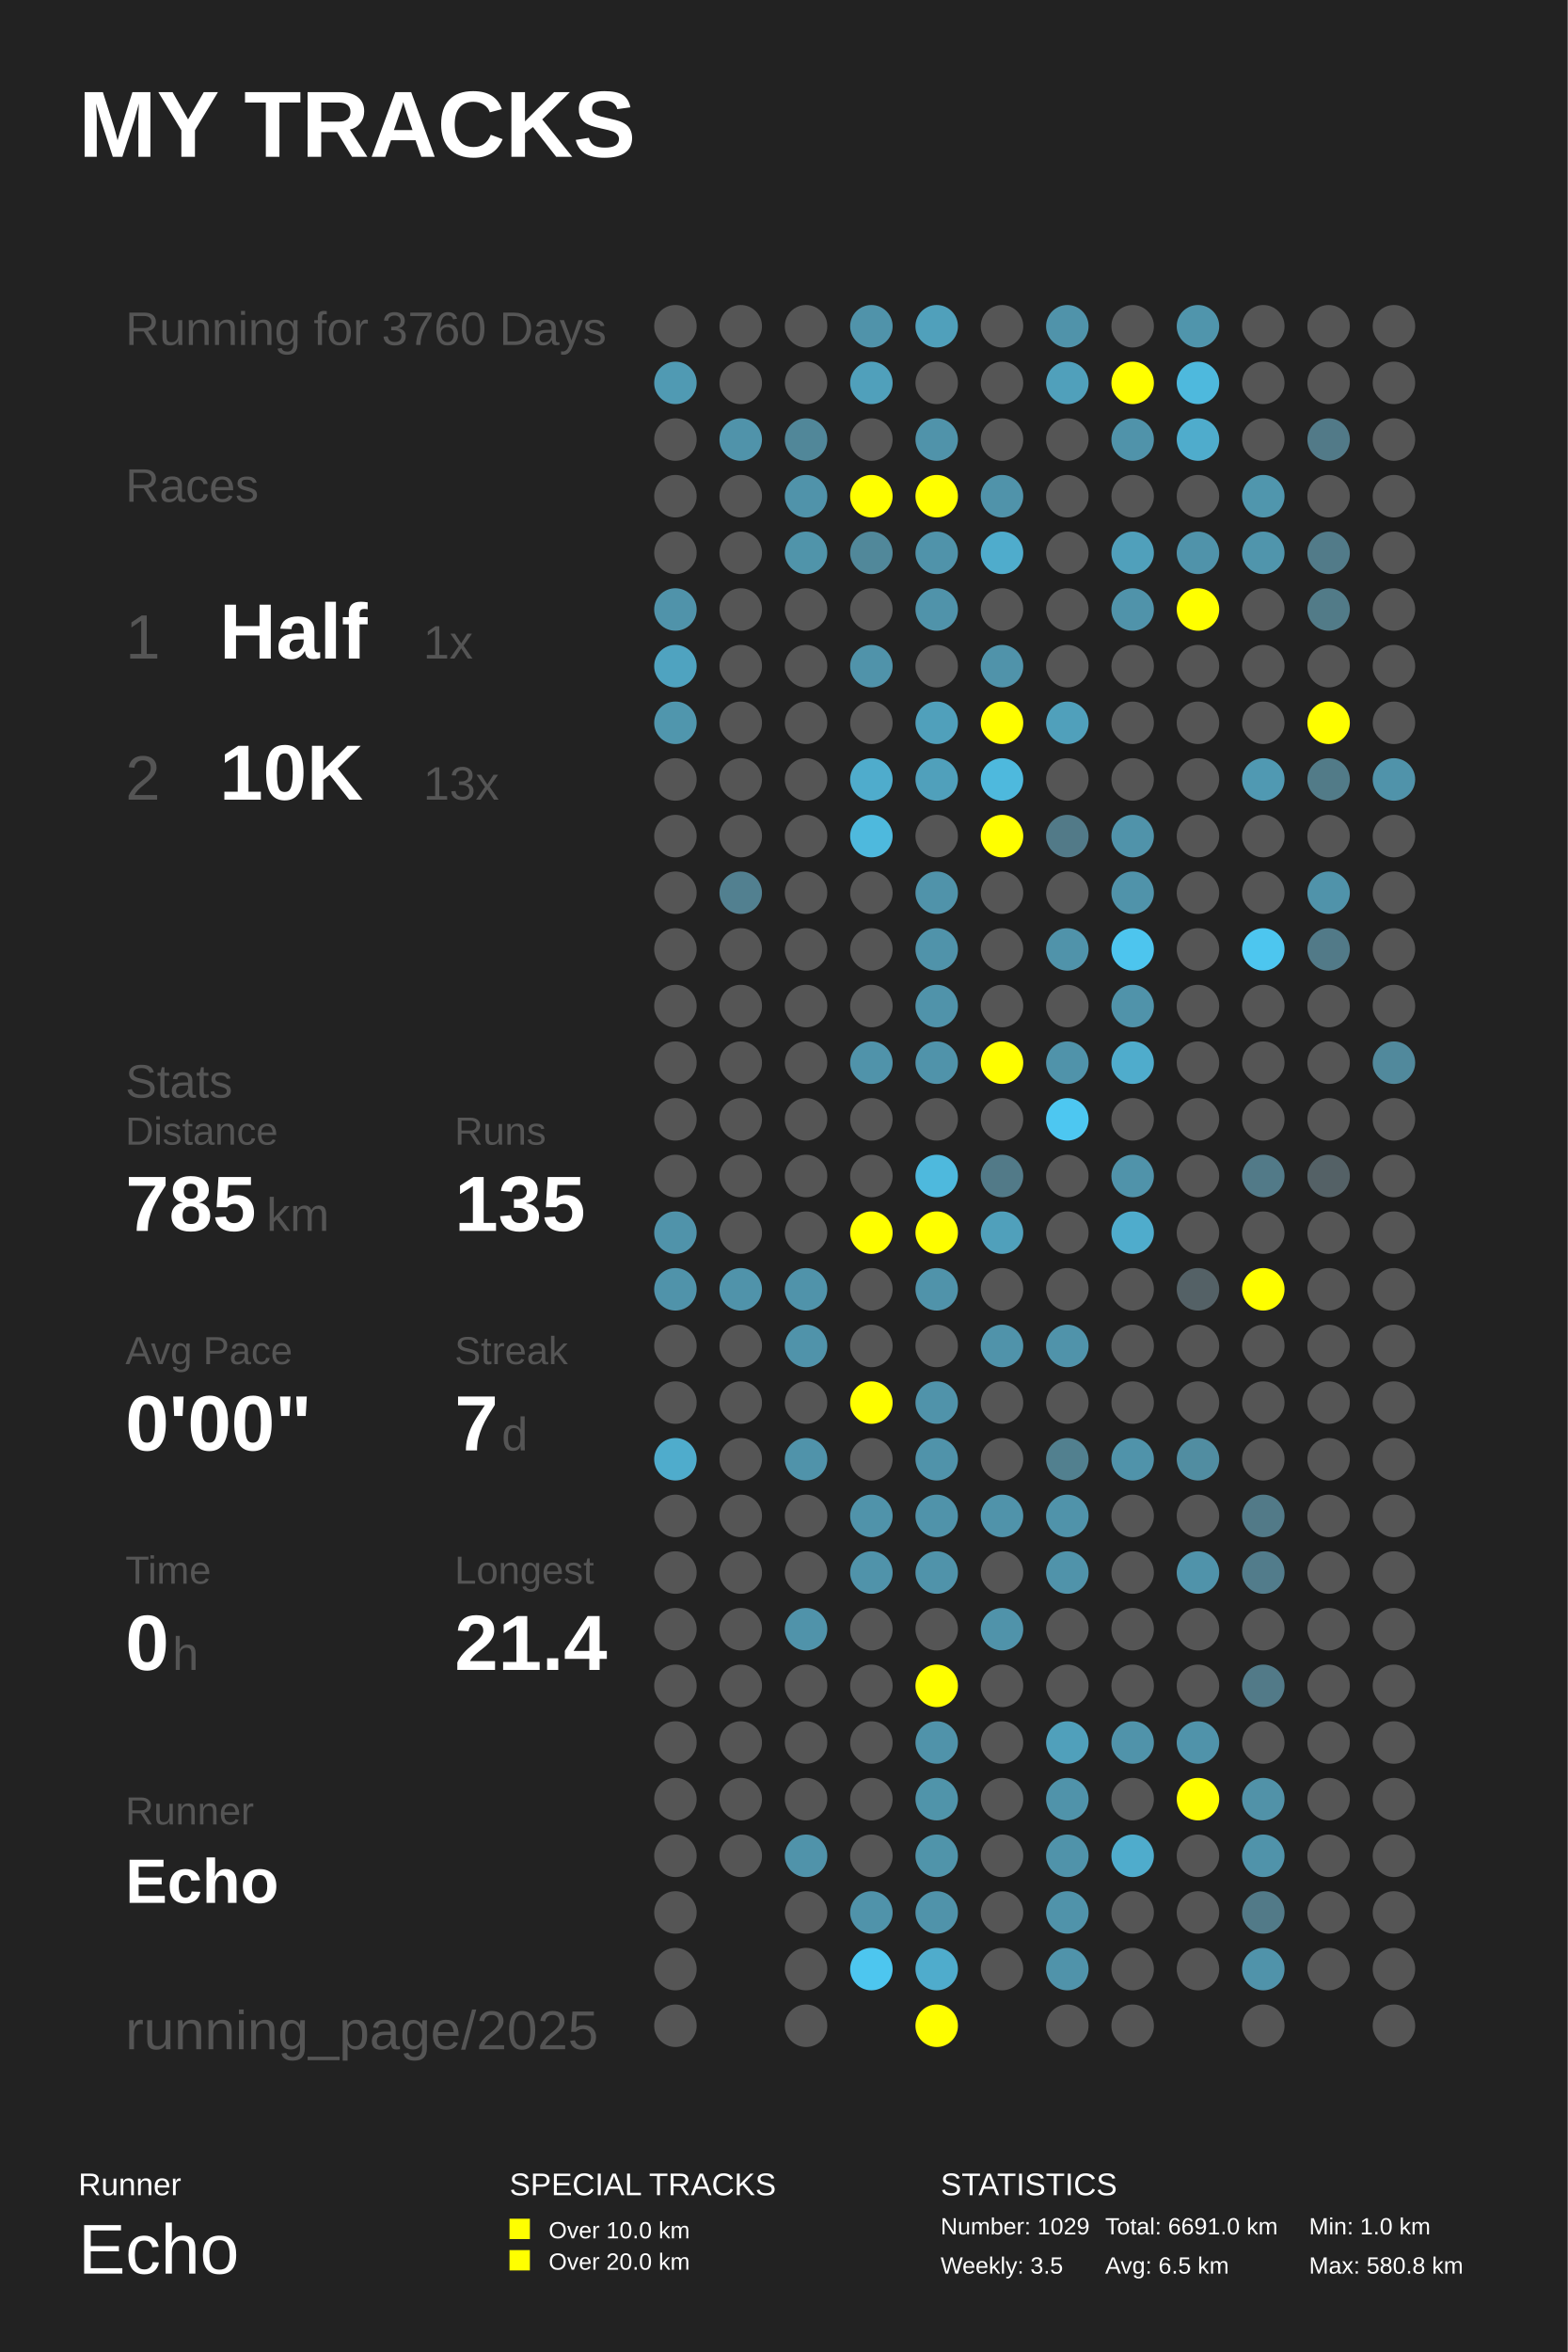
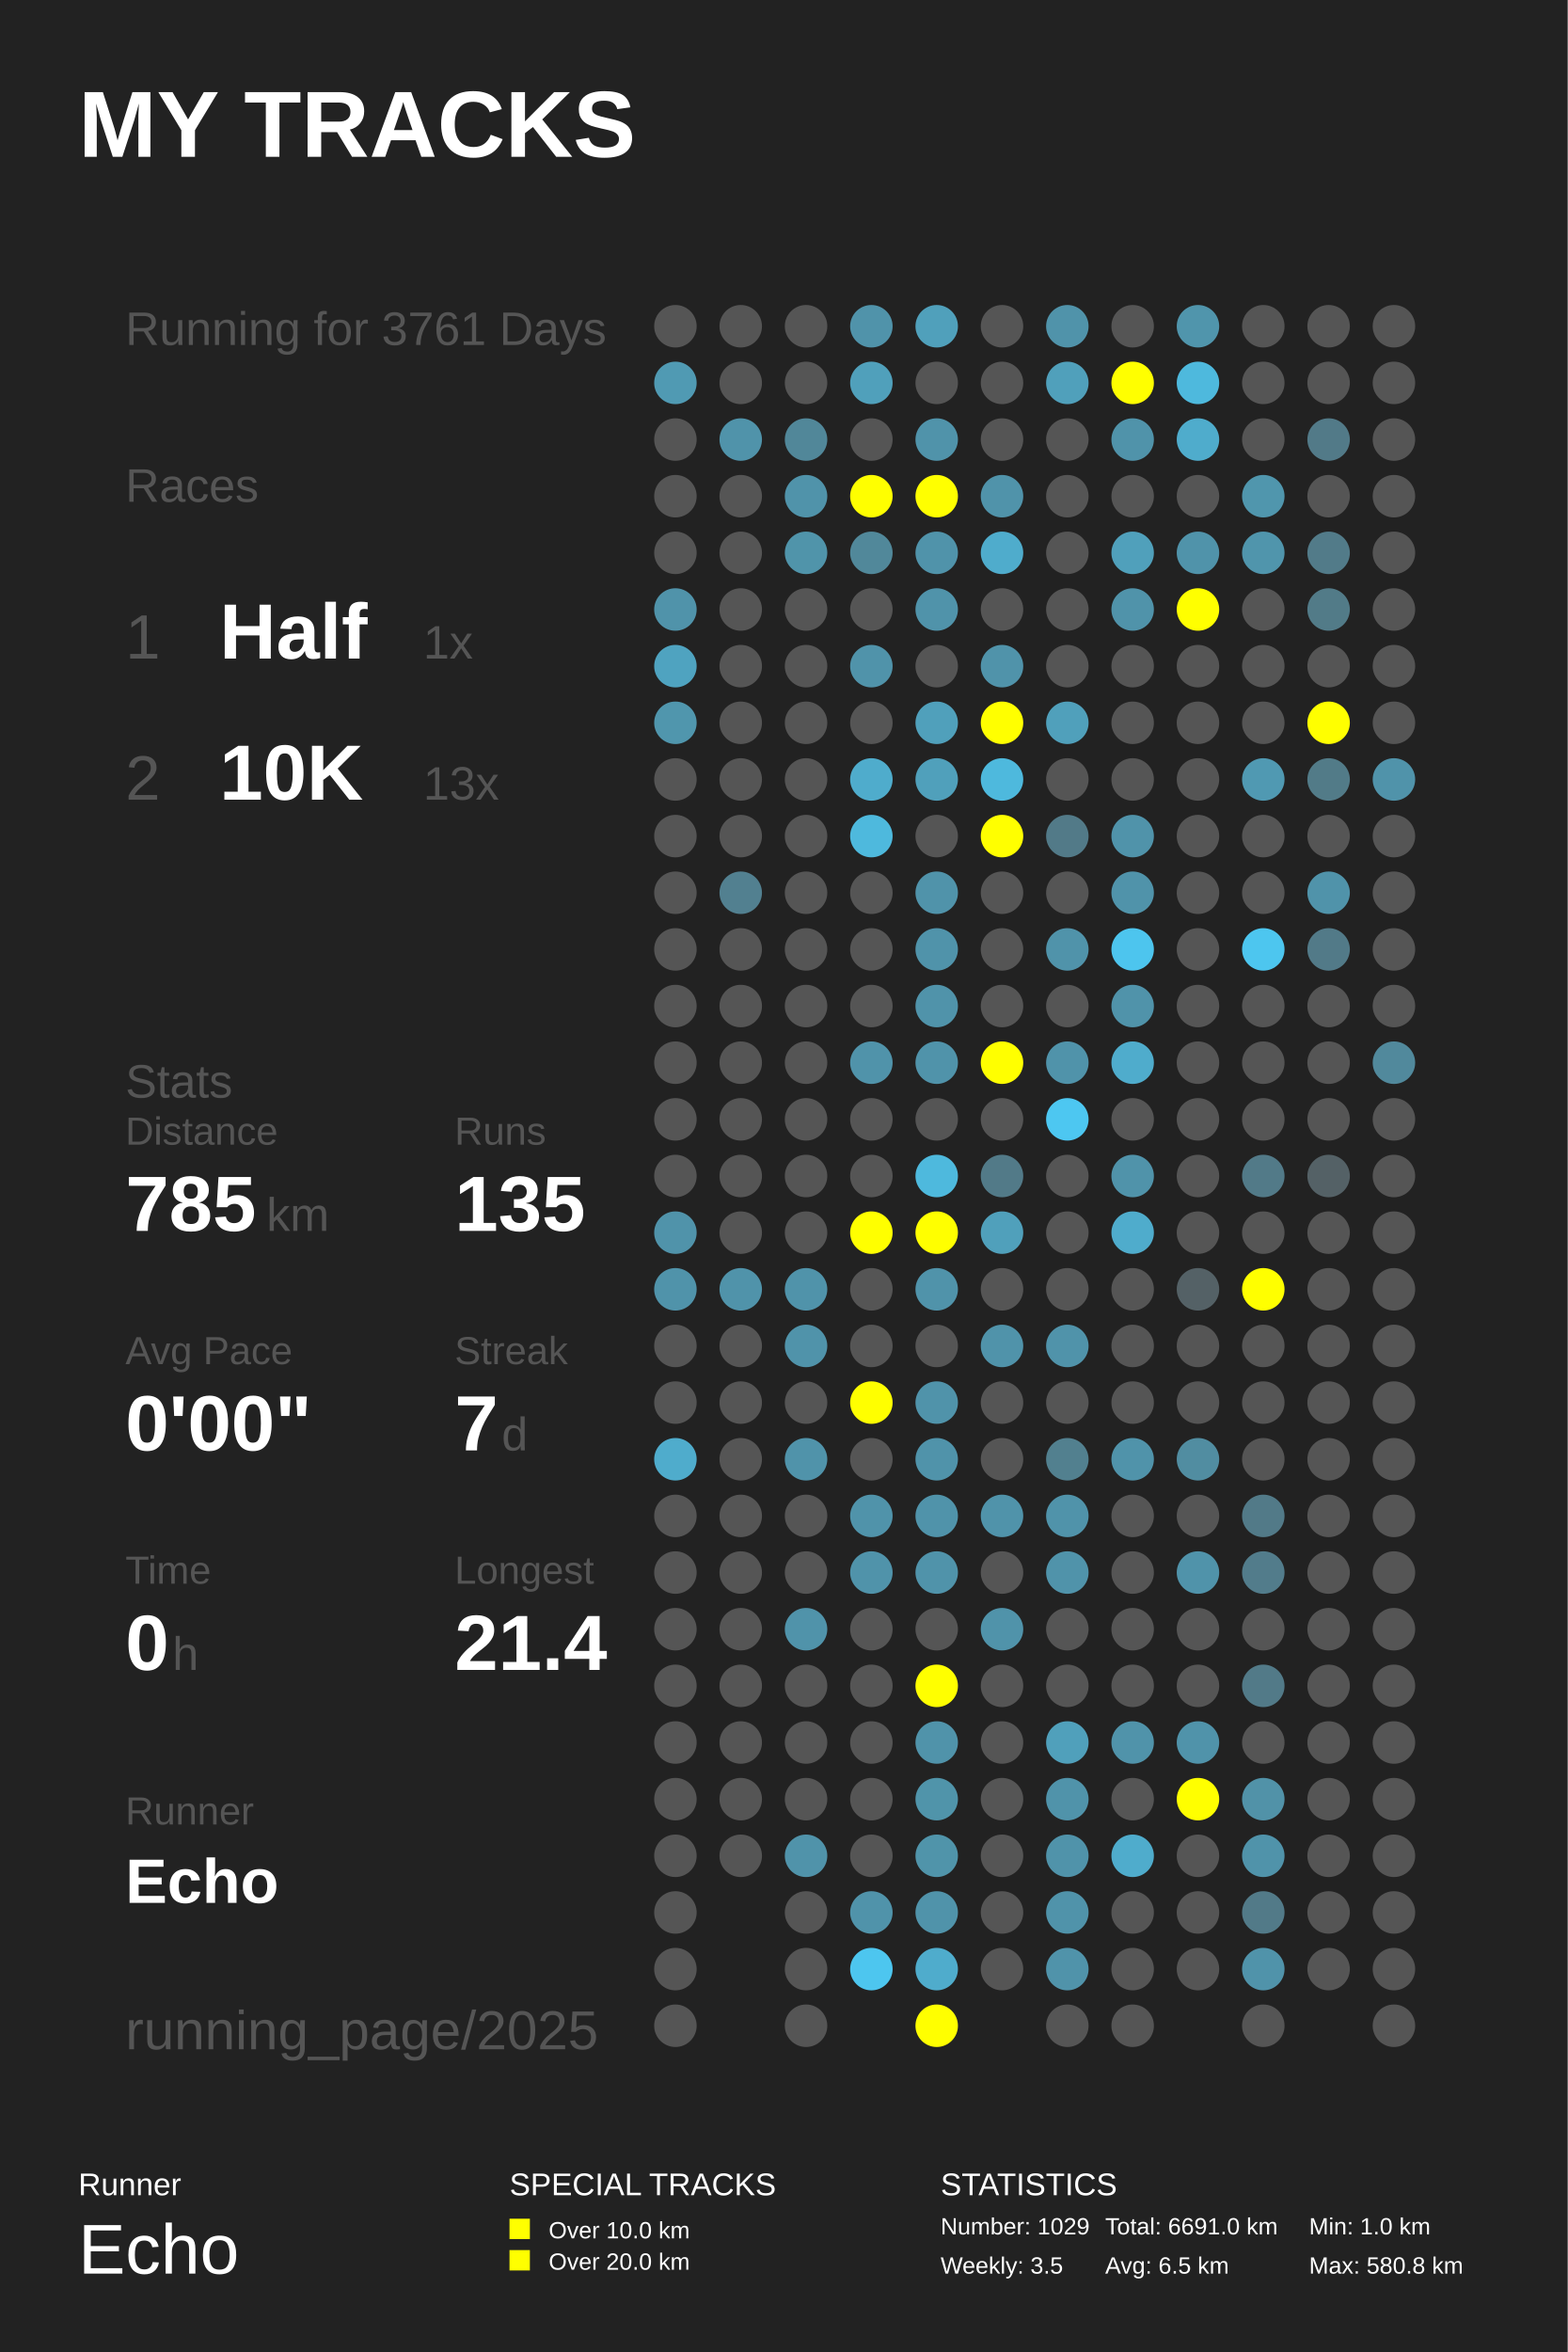
<svg xmlns="http://www.w3.org/2000/svg" baseProfile="full" height="300mm" version="1.1" viewBox="0,0,200,300" width="200mm">
  <defs />
  <rect fill="#222222" height="300" width="200" x="0" y="0" />
  <text fill="#FFFFFF" style="font-size:12px; font-family:Arial; font-weight:bold;" x="10" y="20">MY TRACKS</text>
  <text fill="#FFFFFF" style="font-size:4px; font-family:Arial" x="10" y="280">Runner</text>
  <text fill="#FFFFFF" style="font-size:9px; font-family:Arial" x="10" y="290">Echo</text>
  <text fill="#FFFFFF" style="font-size:4px; font-family:Arial" x="65" y="280">SPECIAL TRACKS</text>
  <rect fill="#FFFF00" height="2.6" width="2.6" x="65" y="283" />
  <text fill="#FFFFFF" style="font-size:3px; font-family:Arial" x="70" y="285.5">Over 10.0 km</text>
  <rect fill="#FFFF00" height="2.6" width="2.6" x="65" y="287" />
  <text fill="#FFFFFF" style="font-size:3px; font-family:Arial" x="70" y="289.5">Over 20.0 km</text>
  <text fill="#FFFFFF" style="font-size:4px; font-family:Arial" x="120" y="280">STATISTICS</text>
  <text fill="#FFFFFF" style="font-size:3px; font-family:Arial" x="120" y="285">Number: 1029</text>
  <text fill="#FFFFFF" style="font-size:3px; font-family:Arial" x="120" y="290">Weekly: 3.5</text>
  <text fill="#FFFFFF" style="font-size:3px; font-family:Arial" x="141" y="285">Total: 6691.0 km</text>
  <text fill="#FFFFFF" style="font-size:3px; font-family:Arial" x="141" y="290">Avg: 6.5 km</text>
  <text fill="#FFFFFF" style="font-size:3px; font-family:Arial" x="167" y="285">Min: 1.0 km</text>
  <text fill="#FFFFFF" style="font-size:3px; font-family:Arial" x="167" y="290">Max: 580.8 km</text>
-   <text fill="#555555" style="font-size:6px; font-family:Arial;" x="16" y="44">Running for 3760 Days</text>
+   <text fill="#555555" style="font-size:6px; font-family:Arial;" x="16" y="44">Running for 3761 Days</text>
  <text fill="#555555" style="font-size:6px; font-family:Arial;" x="16" y="64">Races</text>
  <text fill="#555555" style="font-size:8px; font-family:Arial;" x="16" y="84">1</text>
  <text fill="#FFFFFF" style="font-size:10px; font-family:Arial; font-weight:bold;" x="28" y="84">Half</text>
  <text fill="#555555" style="font-size:6px; font-family:Arial;" x="54" y="84">1x</text>
  <text fill="#555555" style="font-size:8px; font-family:Arial;" x="16" y="102">2</text>
  <text fill="#FFFFFF" style="font-size:10px; font-family:Arial; font-weight:bold;" x="28" y="102">10K</text>
  <text fill="#555555" style="font-size:6px; font-family:Arial;" x="54" y="102">13x</text>
  <text fill="#555555" style="font-size:6px; font-family:Arial;" x="16" y="140">Stats</text>
  <text fill="#555555" style="font-size:5px; font-family:Arial;" x="16" y="146">Distance</text>
  <text fill="#FFFFFF" style="font-size:10px; font-family:Arial; font-weight:bold;" x="16" y="157">785</text>
  <text fill="#555555" style="font-size:6px; font-family:Arial;" x="34" y="157">km</text>
  <text fill="#555555" style="font-size:5px; font-family:Arial;" x="58" y="146">Runs</text>
  <text fill="#FFFFFF" style="font-size:10px; font-family:Arial; font-weight:bold;" x="58" y="157">135</text>
  <text fill="#555555" style="font-size:5px; font-family:Arial;" x="16" y="174">Avg Pace</text>
  <text fill="#FFFFFF" style="font-size:10px; font-family:Arial; font-weight:bold;" x="16" y="185">0'00"</text>
  <text fill="#555555" style="font-size:5px; font-family:Arial;" x="58" y="174">Streak</text>
  <text fill="#FFFFFF" style="font-size:10px; font-family:Arial; font-weight:bold;" x="58" y="185">7</text>
  <text fill="#555555" style="font-size:6px; font-family:Arial;" x="64" y="185">d</text>
  <text fill="#555555" style="font-size:5px; font-family:Arial;" x="16" y="202">Time</text>
  <text fill="#FFFFFF" style="font-size:10px; font-family:Arial; font-weight:bold;" x="16" y="213">0</text>
  <text fill="#555555" style="font-size:6px; font-family:Arial;" x="22" y="213">h</text>
  <text fill="#555555" style="font-size:5px; font-family:Arial;" x="58" y="202">Longest</text>
  <text fill="#FFFFFF" style="font-size:10px; font-family:Arial; font-weight:bold;" x="58" y="213">21.4</text>
  <text fill="#555555" style="font-size:5px; font-family:Arial;" x="16" y="232.71">Runner</text>
  <text fill="#FFFFFF" style="font-size:8px; font-family:Arial; font-weight:bold;" x="16" y="242.71">Echo</text>
  <text fill="#555555" style="font-size:7px; font-family:Arial;" x="16" y="261.387">running_page/2025</text>
  <circle cx="86.167" cy="41.613" fill="#555555" r="2.71" />
  <circle cx="86.167" cy="48.839" fill="#509ab3" r="2.71" />
  <circle cx="86.167" cy="56.065" fill="#555555" r="2.71" />
  <circle cx="86.167" cy="63.29" fill="#555555" r="2.71" />
  <circle cx="86.167" cy="70.516" fill="#555555" r="2.71" />
  <circle cx="86.167" cy="77.742" fill="#5093aa" r="2.71" />
  <circle cx="86.167" cy="84.968" fill="#4fa3c0" r="2.71" />
  <circle cx="86.167" cy="92.194" fill="#5096ad" r="2.71" />
  <circle cx="86.167" cy="99.419" fill="#555555" r="2.71" />
  <circle cx="86.167" cy="106.645" fill="#555555" r="2.71" />
  <circle cx="86.167" cy="113.871" fill="#555555" r="2.71" />
  <circle cx="86.167" cy="121.097" fill="#555555" r="2.71" />
  <circle cx="86.167" cy="128.323" fill="#555555" r="2.71" />
  <circle cx="86.167" cy="135.548" fill="#555555" r="2.71" />
  <circle cx="86.167" cy="142.774" fill="#555555" r="2.71" />
  <circle cx="86.167" cy="150.0" fill="#555555" r="2.71" />
  <circle cx="86.167" cy="157.226" fill="#5093aa" r="2.71" />
  <circle cx="86.167" cy="164.452" fill="#5093aa" r="2.71" />
  <circle cx="86.167" cy="171.677" fill="#555555" r="2.71" />
  <circle cx="86.167" cy="178.903" fill="#555555" r="2.71" />
  <circle cx="86.167" cy="186.129" fill="#4faccc" r="2.71" />
  <circle cx="86.167" cy="193.355" fill="#555555" r="2.71" />
  <circle cx="86.167" cy="200.581" fill="#555555" r="2.71" />
  <circle cx="86.167" cy="207.806" fill="#555555" r="2.71" />
  <circle cx="86.167" cy="215.032" fill="#555555" r="2.71" />
  <circle cx="86.167" cy="222.258" fill="#555555" r="2.71" />
  <circle cx="86.167" cy="229.484" fill="#555555" r="2.71" />
  <circle cx="86.167" cy="236.71" fill="#555555" r="2.71" />
  <circle cx="86.167" cy="243.935" fill="#555555" r="2.71" />
  <circle cx="86.167" cy="251.161" fill="#555555" r="2.71" />
  <circle cx="86.167" cy="258.387" fill="#555555" r="2.71" />
  <circle cx="94.5" cy="41.613" fill="#555555" r="2.71" />
  <circle cx="94.5" cy="48.839" fill="#555555" r="2.71" />
  <circle cx="94.5" cy="56.065" fill="#5093aa" r="2.71" />
  <circle cx="94.5" cy="63.29" fill="#555555" r="2.71" />
  <circle cx="94.5" cy="70.516" fill="#555555" r="2.71" />
  <circle cx="94.5" cy="77.742" fill="#555555" r="2.71" />
  <circle cx="94.5" cy="84.968" fill="#555555" r="2.71" />
  <circle cx="94.5" cy="92.194" fill="#555555" r="2.71" />
  <circle cx="94.5" cy="99.419" fill="#555555" r="2.71" />
  <circle cx="94.5" cy="106.645" fill="#555555" r="2.71" />
  <circle cx="94.5" cy="113.871" fill="#528090" r="2.71" />
  <circle cx="94.5" cy="121.097" fill="#555555" r="2.71" />
  <circle cx="94.5" cy="128.323" fill="#555555" r="2.71" />
  <circle cx="94.5" cy="135.548" fill="#555555" r="2.71" />
  <circle cx="94.5" cy="142.774" fill="#555555" r="2.71" />
  <circle cx="94.5" cy="150.0" fill="#555555" r="2.71" />
  <circle cx="94.5" cy="157.226" fill="#555555" r="2.71" />
  <circle cx="94.5" cy="164.452" fill="#5093aa" r="2.71" />
  <circle cx="94.5" cy="171.677" fill="#555555" r="2.71" />
  <circle cx="94.5" cy="178.903" fill="#555555" r="2.71" />
  <circle cx="94.5" cy="186.129" fill="#555555" r="2.71" />
  <circle cx="94.5" cy="193.355" fill="#555555" r="2.71" />
  <circle cx="94.5" cy="200.581" fill="#555555" r="2.71" />
  <circle cx="94.5" cy="207.806" fill="#555555" r="2.71" />
  <circle cx="94.5" cy="215.032" fill="#555555" r="2.71" />
  <circle cx="94.5" cy="222.258" fill="#555555" r="2.71" />
  <circle cx="94.5" cy="229.484" fill="#555555" r="2.71" />
  <circle cx="94.5" cy="236.71" fill="#555555" r="2.71" />
  <circle cx="102.833" cy="41.613" fill="#555555" r="2.71" />
  <circle cx="102.833" cy="48.839" fill="#555555" r="2.71" />
  <circle cx="102.833" cy="56.065" fill="#518799" r="2.71" />
  <circle cx="102.833" cy="63.29" fill="#5093aa" r="2.71" />
  <circle cx="102.833" cy="70.516" fill="#5094aa" r="2.71" />
  <circle cx="102.833" cy="77.742" fill="#555555" r="2.71" />
  <circle cx="102.833" cy="84.968" fill="#555555" r="2.71" />
  <circle cx="102.833" cy="92.194" fill="#555555" r="2.71" />
  <circle cx="102.833" cy="99.419" fill="#555555" r="2.71" />
  <circle cx="102.833" cy="106.645" fill="#555555" r="2.71" />
  <circle cx="102.833" cy="113.871" fill="#555555" r="2.71" />
  <circle cx="102.833" cy="121.097" fill="#555555" r="2.71" />
  <circle cx="102.833" cy="128.323" fill="#555555" r="2.71" />
  <circle cx="102.833" cy="135.548" fill="#555555" r="2.71" />
  <circle cx="102.833" cy="142.774" fill="#555555" r="2.71" />
  <circle cx="102.833" cy="150.0" fill="#555555" r="2.71" />
  <circle cx="102.833" cy="157.226" fill="#555555" r="2.71" />
  <circle cx="102.833" cy="164.452" fill="#5093aa" r="2.71" />
  <circle cx="102.833" cy="171.677" fill="#5093aa" r="2.71" />
  <circle cx="102.833" cy="178.903" fill="#555555" r="2.71" />
  <circle cx="102.833" cy="186.129" fill="#5093aa" r="2.71" />
  <circle cx="102.833" cy="193.355" fill="#555555" r="2.71" />
  <circle cx="102.833" cy="200.581" fill="#555555" r="2.71" />
  <circle cx="102.833" cy="207.806" fill="#5093aa" r="2.71" />
  <circle cx="102.833" cy="215.032" fill="#555555" r="2.71" />
  <circle cx="102.833" cy="222.258" fill="#555555" r="2.71" />
  <circle cx="102.833" cy="229.484" fill="#555555" r="2.71" />
  <circle cx="102.833" cy="236.71" fill="#5093aa" r="2.71" />
  <circle cx="102.833" cy="243.935" fill="#555555" r="2.71" />
  <circle cx="102.833" cy="251.161" fill="#555555" r="2.71" />
  <circle cx="102.833" cy="258.387" fill="#555555" r="2.71" />
  <circle cx="111.167" cy="41.613" fill="#5093aa" r="2.71" />
  <circle cx="111.167" cy="48.839" fill="#50a0bb" r="2.71" />
  <circle cx="111.167" cy="56.065" fill="#555555" r="2.71" />
  <circle cx="111.167" cy="63.29" fill="#FFFF00" r="2.71" />
  <circle cx="111.167" cy="70.516" fill="#51889a" r="2.71" />
  <circle cx="111.167" cy="77.742" fill="#555555" r="2.71" />
  <circle cx="111.167" cy="84.968" fill="#5093aa" r="2.71" />
  <circle cx="111.167" cy="92.194" fill="#555555" r="2.71" />
  <circle cx="111.167" cy="99.419" fill="#4faccc" r="2.71" />
  <circle cx="111.167" cy="106.645" fill="#4eb9dd" r="2.71" />
  <circle cx="111.167" cy="113.871" fill="#555555" r="2.71" />
  <circle cx="111.167" cy="121.097" fill="#555555" r="2.71" />
  <circle cx="111.167" cy="128.323" fill="#555555" r="2.71" />
  <circle cx="111.167" cy="135.548" fill="#5093aa" r="2.71" />
  <circle cx="111.167" cy="142.774" fill="#555555" r="2.71" />
  <circle cx="111.167" cy="150.0" fill="#555555" r="2.71" />
  <circle cx="111.167" cy="157.226" fill="#FFFF00" r="2.71" />
  <circle cx="111.167" cy="164.452" fill="#555555" r="2.71" />
  <circle cx="111.167" cy="171.677" fill="#555555" r="2.71" />
  <circle cx="111.167" cy="178.903" fill="#FFFF00" r="2.71" />
  <circle cx="111.167" cy="186.129" fill="#555555" r="2.71" />
  <circle cx="111.167" cy="193.355" fill="#5093aa" r="2.71" />
  <circle cx="111.167" cy="200.581" fill="#5093aa" r="2.71" />
  <circle cx="111.167" cy="207.806" fill="#555555" r="2.71" />
  <circle cx="111.167" cy="215.032" fill="#555555" r="2.71" />
  <circle cx="111.167" cy="222.258" fill="#555555" r="2.71" />
  <circle cx="111.167" cy="229.484" fill="#555555" r="2.71" />
  <circle cx="111.167" cy="236.71" fill="#555555" r="2.71" />
  <circle cx="111.167" cy="243.935" fill="#5093aa" r="2.71" />
  <circle cx="111.167" cy="251.161" fill="#4dc6ef" r="2.71" />
  <circle cx="119.5" cy="41.613" fill="#50a0bb" r="2.71" />
  <circle cx="119.5" cy="48.839" fill="#555555" r="2.71" />
  <circle cx="119.5" cy="56.065" fill="#5093aa" r="2.71" />
  <circle cx="119.5" cy="63.29" fill="#FFFF00" r="2.71" />
  <circle cx="119.5" cy="70.516" fill="#5093aa" r="2.71" />
  <circle cx="119.5" cy="77.742" fill="#5093aa" r="2.71" />
  <circle cx="119.5" cy="84.968" fill="#555555" r="2.71" />
  <circle cx="119.5" cy="92.194" fill="#50a0bb" r="2.71" />
  <circle cx="119.5" cy="99.419" fill="#50a0bb" r="2.71" />
  <circle cx="119.5" cy="106.645" fill="#555555" r="2.71" />
  <circle cx="119.5" cy="113.871" fill="#5093aa" r="2.71" />
  <circle cx="119.5" cy="121.097" fill="#5093aa" r="2.71" />
  <circle cx="119.5" cy="128.323" fill="#5093aa" r="2.71" />
  <circle cx="119.5" cy="135.548" fill="#5093aa" r="2.71" />
  <circle cx="119.5" cy="142.774" fill="#555555" r="2.71" />
  <circle cx="119.5" cy="150.0" fill="#4eb9dd" r="2.71" />
  <circle cx="119.5" cy="157.226" fill="#FFFF00" r="2.71" />
  <circle cx="119.5" cy="164.452" fill="#5093aa" r="2.71" />
  <circle cx="119.5" cy="171.677" fill="#555555" r="2.71" />
  <circle cx="119.5" cy="178.903" fill="#5093aa" r="2.71" />
  <circle cx="119.5" cy="186.129" fill="#5093aa" r="2.71" />
  <circle cx="119.5" cy="193.355" fill="#5093aa" r="2.71" />
  <circle cx="119.5" cy="200.581" fill="#5093aa" r="2.71" />
  <circle cx="119.5" cy="207.806" fill="#555555" r="2.71" />
  <circle cx="119.5" cy="215.032" fill="#FFFF00" r="2.71" />
  <circle cx="119.5" cy="222.258" fill="#5093aa" r="2.71" />
  <circle cx="119.5" cy="229.484" fill="#5094aa" r="2.71" />
  <circle cx="119.5" cy="236.71" fill="#5094aa" r="2.71" />
  <circle cx="119.5" cy="243.935" fill="#5093aa" r="2.71" />
  <circle cx="119.5" cy="251.161" fill="#4faccc" r="2.71" />
  <circle cx="119.5" cy="258.387" fill="#FFFF00" r="2.71" />
  <circle cx="127.833" cy="41.613" fill="#555555" r="2.71" />
  <circle cx="127.833" cy="48.839" fill="#555555" r="2.71" />
  <circle cx="127.833" cy="56.065" fill="#555555" r="2.71" />
  <circle cx="127.833" cy="63.29" fill="#5093aa" r="2.71" />
  <circle cx="127.833" cy="70.516" fill="#4faccc" r="2.71" />
  <circle cx="127.833" cy="77.742" fill="#555555" r="2.71" />
  <circle cx="127.833" cy="84.968" fill="#5093aa" r="2.71" />
  <circle cx="127.833" cy="92.194" fill="#FFFF00" r="2.71" />
  <circle cx="127.833" cy="99.419" fill="#4eb9dd" r="2.71" />
  <circle cx="127.833" cy="106.645" fill="#FFFF00" r="2.71" />
  <circle cx="127.833" cy="113.871" fill="#555555" r="2.71" />
  <circle cx="127.833" cy="121.097" fill="#555555" r="2.71" />
  <circle cx="127.833" cy="128.323" fill="#555555" r="2.71" />
  <circle cx="127.833" cy="135.548" fill="#FFFF00" r="2.71" />
  <circle cx="127.833" cy="142.774" fill="#555555" r="2.71" />
  <circle cx="127.833" cy="150.0" fill="#527a88" r="2.71" />
  <circle cx="127.833" cy="157.226" fill="#50a0bb" r="2.71" />
  <circle cx="127.833" cy="164.452" fill="#555555" r="2.71" />
  <circle cx="127.833" cy="171.677" fill="#5093aa" r="2.71" />
  <circle cx="127.833" cy="178.903" fill="#555555" r="2.71" />
  <circle cx="127.833" cy="186.129" fill="#555555" r="2.71" />
  <circle cx="127.833" cy="193.355" fill="#5093aa" r="2.71" />
  <circle cx="127.833" cy="200.581" fill="#555555" r="2.71" />
  <circle cx="127.833" cy="207.806" fill="#5093aa" r="2.71" />
  <circle cx="127.833" cy="215.032" fill="#555555" r="2.71" />
  <circle cx="127.833" cy="222.258" fill="#555555" r="2.71" />
  <circle cx="127.833" cy="229.484" fill="#555555" r="2.71" />
  <circle cx="127.833" cy="236.71" fill="#555555" r="2.71" />
  <circle cx="127.833" cy="243.935" fill="#555555" r="2.71" />
  <circle cx="127.833" cy="251.161" fill="#555555" r="2.71" />
  <circle cx="136.167" cy="41.613" fill="#5093aa" r="2.71" />
  <circle cx="136.167" cy="48.839" fill="#50a0bb" r="2.71" />
  <circle cx="136.167" cy="56.065" fill="#555555" r="2.71" />
  <circle cx="136.167" cy="63.29" fill="#555555" r="2.71" />
  <circle cx="136.167" cy="70.516" fill="#555555" r="2.71" />
  <circle cx="136.167" cy="77.742" fill="#555555" r="2.71" />
  <circle cx="136.167" cy="84.968" fill="#555555" r="2.71" />
  <circle cx="136.167" cy="92.194" fill="#50a0bb" r="2.71" />
  <circle cx="136.167" cy="99.419" fill="#555555" r="2.71" />
  <circle cx="136.167" cy="106.645" fill="#527a88" r="2.71" />
  <circle cx="136.167" cy="113.871" fill="#555555" r="2.71" />
  <circle cx="136.167" cy="121.097" fill="#5093aa" r="2.71" />
  <circle cx="136.167" cy="128.323" fill="#555555" r="2.71" />
  <circle cx="136.167" cy="135.548" fill="#5093aa" r="2.71" />
  <circle cx="136.167" cy="142.774" fill="#4dc7f1" r="2.71" />
  <circle cx="136.167" cy="150.0" fill="#555555" r="2.71" />
  <circle cx="136.167" cy="157.226" fill="#555555" r="2.71" />
  <circle cx="136.167" cy="164.452" fill="#555555" r="2.71" />
  <circle cx="136.167" cy="171.677" fill="#5093aa" r="2.71" />
  <circle cx="136.167" cy="178.903" fill="#555555" r="2.71" />
  <circle cx="136.167" cy="186.129" fill="#52808f" r="2.71" />
  <circle cx="136.167" cy="193.355" fill="#5093aa" r="2.71" />
  <circle cx="136.167" cy="200.581" fill="#5093aa" r="2.71" />
  <circle cx="136.167" cy="207.806" fill="#555555" r="2.71" />
  <circle cx="136.167" cy="215.032" fill="#555555" r="2.71" />
  <circle cx="136.167" cy="222.258" fill="#50a0bb" r="2.71" />
  <circle cx="136.167" cy="229.484" fill="#5093aa" r="2.71" />
  <circle cx="136.167" cy="236.71" fill="#5093aa" r="2.71" />
  <circle cx="136.167" cy="243.935" fill="#5093aa" r="2.71" />
  <circle cx="136.167" cy="251.161" fill="#5093aa" r="2.71" />
  <circle cx="136.167" cy="258.387" fill="#555555" r="2.71" />
  <circle cx="144.5" cy="41.613" fill="#555555" r="2.71" />
  <circle cx="144.5" cy="48.839" fill="#FFFF00" r="2.71" />
  <circle cx="144.5" cy="56.065" fill="#5093aa" r="2.71" />
  <circle cx="144.5" cy="63.29" fill="#555555" r="2.71" />
  <circle cx="144.5" cy="70.516" fill="#50a0bb" r="2.71" />
  <circle cx="144.5" cy="77.742" fill="#5093aa" r="2.71" />
  <circle cx="144.5" cy="84.968" fill="#555555" r="2.71" />
  <circle cx="144.5" cy="92.194" fill="#555555" r="2.71" />
  <circle cx="144.5" cy="99.419" fill="#555555" r="2.71" />
  <circle cx="144.5" cy="106.645" fill="#5093aa" r="2.71" />
  <circle cx="144.5" cy="113.871" fill="#5093aa" r="2.71" />
  <circle cx="144.5" cy="121.097" fill="#4dc5ee" r="2.71" />
  <circle cx="144.5" cy="128.323" fill="#5093aa" r="2.71" />
  <circle cx="144.5" cy="135.548" fill="#4faccc" r="2.71" />
  <circle cx="144.5" cy="142.774" fill="#555555" r="2.71" />
  <circle cx="144.5" cy="150.0" fill="#5093aa" r="2.71" />
  <circle cx="144.5" cy="157.226" fill="#4faccc" r="2.71" />
  <circle cx="144.5" cy="164.452" fill="#555555" r="2.71" />
  <circle cx="144.5" cy="171.677" fill="#555555" r="2.71" />
  <circle cx="144.5" cy="178.903" fill="#555555" r="2.71" />
  <circle cx="144.5" cy="186.129" fill="#5093aa" r="2.71" />
  <circle cx="144.5" cy="193.355" fill="#555555" r="2.71" />
  <circle cx="144.5" cy="200.581" fill="#555555" r="2.71" />
  <circle cx="144.5" cy="207.806" fill="#555555" r="2.71" />
  <circle cx="144.5" cy="215.032" fill="#555555" r="2.71" />
  <circle cx="144.5" cy="222.258" fill="#5093aa" r="2.71" />
  <circle cx="144.5" cy="229.484" fill="#555555" r="2.71" />
  <circle cx="144.5" cy="236.71" fill="#4faccc" r="2.71" />
  <circle cx="144.5" cy="243.935" fill="#555555" r="2.71" />
  <circle cx="144.5" cy="251.161" fill="#555555" r="2.71" />
  <circle cx="144.5" cy="258.387" fill="#555555" r="2.71" />
  <circle cx="152.833" cy="41.613" fill="#5095ac" r="2.71" />
  <circle cx="152.833" cy="48.839" fill="#4eb9dd" r="2.71" />
  <circle cx="152.833" cy="56.065" fill="#4faccc" r="2.71" />
  <circle cx="152.833" cy="63.29" fill="#555555" r="2.71" />
  <circle cx="152.833" cy="70.516" fill="#5093aa" r="2.71" />
  <circle cx="152.833" cy="77.742" fill="#FFFF00" r="2.71" />
  <circle cx="152.833" cy="84.968" fill="#555555" r="2.71" />
  <circle cx="152.833" cy="92.194" fill="#555555" r="2.71" />
  <circle cx="152.833" cy="99.419" fill="#555555" r="2.71" />
  <circle cx="152.833" cy="106.645" fill="#555555" r="2.71" />
  <circle cx="152.833" cy="113.871" fill="#555555" r="2.71" />
  <circle cx="152.833" cy="121.097" fill="#555555" r="2.71" />
  <circle cx="152.833" cy="128.323" fill="#555555" r="2.71" />
  <circle cx="152.833" cy="135.548" fill="#555555" r="2.71" />
  <circle cx="152.833" cy="142.774" fill="#555555" r="2.71" />
  <circle cx="152.833" cy="150.0" fill="#555555" r="2.71" />
  <circle cx="152.833" cy="157.226" fill="#555555" r="2.71" />
  <circle cx="152.833" cy="164.452" fill="#546166" r="2.71" />
  <circle cx="152.833" cy="171.677" fill="#555555" r="2.71" />
  <circle cx="152.833" cy="178.903" fill="#555555" r="2.71" />
  <circle cx="152.833" cy="186.129" fill="#518da1" r="2.71" />
  <circle cx="152.833" cy="193.355" fill="#555555" r="2.71" />
  <circle cx="152.833" cy="200.581" fill="#5093aa" r="2.71" />
  <circle cx="152.833" cy="207.806" fill="#555555" r="2.71" />
  <circle cx="152.833" cy="215.032" fill="#555555" r="2.71" />
  <circle cx="152.833" cy="222.258" fill="#5093aa" r="2.71" />
  <circle cx="152.833" cy="229.484" fill="#FFFF00" r="2.71" />
  <circle cx="152.833" cy="236.71" fill="#555555" r="2.71" />
  <circle cx="152.833" cy="243.935" fill="#555555" r="2.71" />
  <circle cx="152.833" cy="251.161" fill="#555555" r="2.71" />
  <circle cx="161.167" cy="41.613" fill="#555555" r="2.71" />
  <circle cx="161.167" cy="48.839" fill="#555555" r="2.71" />
  <circle cx="161.167" cy="56.065" fill="#555555" r="2.71" />
  <circle cx="161.167" cy="63.29" fill="#5096ad" r="2.71" />
  <circle cx="161.167" cy="70.516" fill="#5095ac" r="2.71" />
  <circle cx="161.167" cy="77.742" fill="#555555" r="2.71" />
  <circle cx="161.167" cy="84.968" fill="#555555" r="2.71" />
  <circle cx="161.167" cy="92.194" fill="#555555" r="2.71" />
  <circle cx="161.167" cy="99.419" fill="#5099b2" r="2.71" />
  <circle cx="161.167" cy="106.645" fill="#555555" r="2.71" />
  <circle cx="161.167" cy="113.871" fill="#555555" r="2.71" />
  <circle cx="161.167" cy="121.097" fill="#4dc6ef" r="2.71" />
  <circle cx="161.167" cy="128.323" fill="#555555" r="2.71" />
  <circle cx="161.167" cy="135.548" fill="#555555" r="2.71" />
  <circle cx="161.167" cy="142.774" fill="#555555" r="2.71" />
  <circle cx="161.167" cy="150.0" fill="#527a88" r="2.71" />
  <circle cx="161.167" cy="157.226" fill="#555555" r="2.71" />
  <circle cx="161.167" cy="164.452" fill="#FFFF00" r="2.71" />
  <circle cx="161.167" cy="171.677" fill="#555555" r="2.71" />
  <circle cx="161.167" cy="178.903" fill="#555555" r="2.71" />
  <circle cx="161.167" cy="186.129" fill="#555555" r="2.71" />
  <circle cx="161.167" cy="193.355" fill="#527a88" r="2.71" />
  <circle cx="161.167" cy="200.581" fill="#527c8b" r="2.71" />
  <circle cx="161.167" cy="207.806" fill="#555555" r="2.71" />
  <circle cx="161.167" cy="215.032" fill="#527a88" r="2.71" />
  <circle cx="161.167" cy="222.258" fill="#555555" r="2.71" />
  <circle cx="161.167" cy="229.484" fill="#5192a8" r="2.71" />
  <circle cx="161.167" cy="236.71" fill="#5093aa" r="2.71" />
  <circle cx="161.167" cy="243.935" fill="#527a88" r="2.71" />
  <circle cx="161.167" cy="251.161" fill="#5093aa" r="2.71" />
  <circle cx="161.167" cy="258.387" fill="#555555" r="2.71" />
  <circle cx="169.5" cy="41.613" fill="#555555" r="2.71" />
  <circle cx="169.5" cy="48.839" fill="#555555" r="2.71" />
  <circle cx="169.5" cy="56.065" fill="#527a88" r="2.71" />
  <circle cx="169.5" cy="63.29" fill="#555555" r="2.71" />
  <circle cx="169.5" cy="70.516" fill="#527b89" r="2.71" />
  <circle cx="169.5" cy="77.742" fill="#527b88" r="2.71" />
  <circle cx="169.5" cy="84.968" fill="#555555" r="2.71" />
  <circle cx="169.5" cy="92.194" fill="#FFFF00" r="2.71" />
  <circle cx="169.5" cy="99.419" fill="#527b88" r="2.71" />
  <circle cx="169.5" cy="106.645" fill="#555555" r="2.71" />
  <circle cx="169.5" cy="113.871" fill="#5093aa" r="2.71" />
  <circle cx="169.5" cy="121.097" fill="#527a88" r="2.71" />
  <circle cx="169.5" cy="128.323" fill="#555555" r="2.71" />
  <circle cx="169.5" cy="135.548" fill="#555555" r="2.71" />
  <circle cx="169.5" cy="142.774" fill="#555555" r="2.71" />
  <circle cx="169.5" cy="150.0" fill="#546166" r="2.71" />
  <circle cx="169.5" cy="157.226" fill="#555555" r="2.71" />
  <circle cx="169.5" cy="164.452" fill="#555555" r="2.71" />
  <circle cx="169.5" cy="171.677" fill="#555555" r="2.71" />
  <circle cx="169.5" cy="178.903" fill="#555555" r="2.71" />
  <circle cx="169.5" cy="186.129" fill="#555555" r="2.71" />
  <circle cx="169.5" cy="193.355" fill="#555555" r="2.71" />
  <circle cx="169.5" cy="200.581" fill="#555555" r="2.71" />
  <circle cx="169.5" cy="207.806" fill="#555555" r="2.71" />
  <circle cx="169.5" cy="215.032" fill="#555555" r="2.71" />
  <circle cx="169.5" cy="222.258" fill="#555555" r="2.71" />
  <circle cx="169.5" cy="229.484" fill="#555555" r="2.71" />
  <circle cx="169.5" cy="236.71" fill="#555555" r="2.71" />
  <circle cx="169.5" cy="243.935" fill="#555555" r="2.71" />
  <circle cx="169.5" cy="251.161" fill="#555555" r="2.71" />
  <circle cx="177.833" cy="41.613" fill="#555555" r="2.71" />
  <circle cx="177.833" cy="48.839" fill="#555555" r="2.71" />
  <circle cx="177.833" cy="56.065" fill="#555555" r="2.71" />
  <circle cx="177.833" cy="63.29" fill="#555555" r="2.71" />
  <circle cx="177.833" cy="70.516" fill="#555555" r="2.71" />
  <circle cx="177.833" cy="77.742" fill="#555555" r="2.71" />
  <circle cx="177.833" cy="84.968" fill="#555555" r="2.71" />
  <circle cx="177.833" cy="92.194" fill="#555555" r="2.71" />
  <circle cx="177.833" cy="99.419" fill="#5093aa" r="2.71" />
  <circle cx="177.833" cy="106.645" fill="#555555" r="2.71" />
  <circle cx="177.833" cy="113.871" fill="#555555" r="2.71" />
  <circle cx="177.833" cy="121.097" fill="#555555" r="2.71" />
  <circle cx="177.833" cy="128.323" fill="#555555" r="2.71" />
  <circle cx="177.833" cy="135.548" fill="#51899c" r="2.71" />
  <circle cx="177.833" cy="142.774" fill="#555555" r="2.71" />
  <circle cx="177.833" cy="150.0" fill="#555555" r="2.71" />
  <circle cx="177.833" cy="157.226" fill="#555555" r="2.71" />
  <circle cx="177.833" cy="164.452" fill="#555555" r="2.71" />
  <circle cx="177.833" cy="171.677" fill="#555555" r="2.71" />
  <circle cx="177.833" cy="178.903" fill="#555555" r="2.71" />
  <circle cx="177.833" cy="186.129" fill="#555555" r="2.71" />
  <circle cx="177.833" cy="193.355" fill="#555555" r="2.71" />
  <circle cx="177.833" cy="200.581" fill="#555555" r="2.71" />
  <circle cx="177.833" cy="207.806" fill="#555555" r="2.71" />
  <circle cx="177.833" cy="215.032" fill="#555555" r="2.71" />
  <circle cx="177.833" cy="222.258" fill="#555555" r="2.71" />
  <circle cx="177.833" cy="229.484" fill="#555555" r="2.71" />
  <circle cx="177.833" cy="236.71" fill="#555555" r="2.71" />
  <circle cx="177.833" cy="243.935" fill="#555555" r="2.71" />
  <circle cx="177.833" cy="251.161" fill="#555555" r="2.71" />
  <circle cx="177.833" cy="258.387" fill="#555555" r="2.71" />
</svg>
